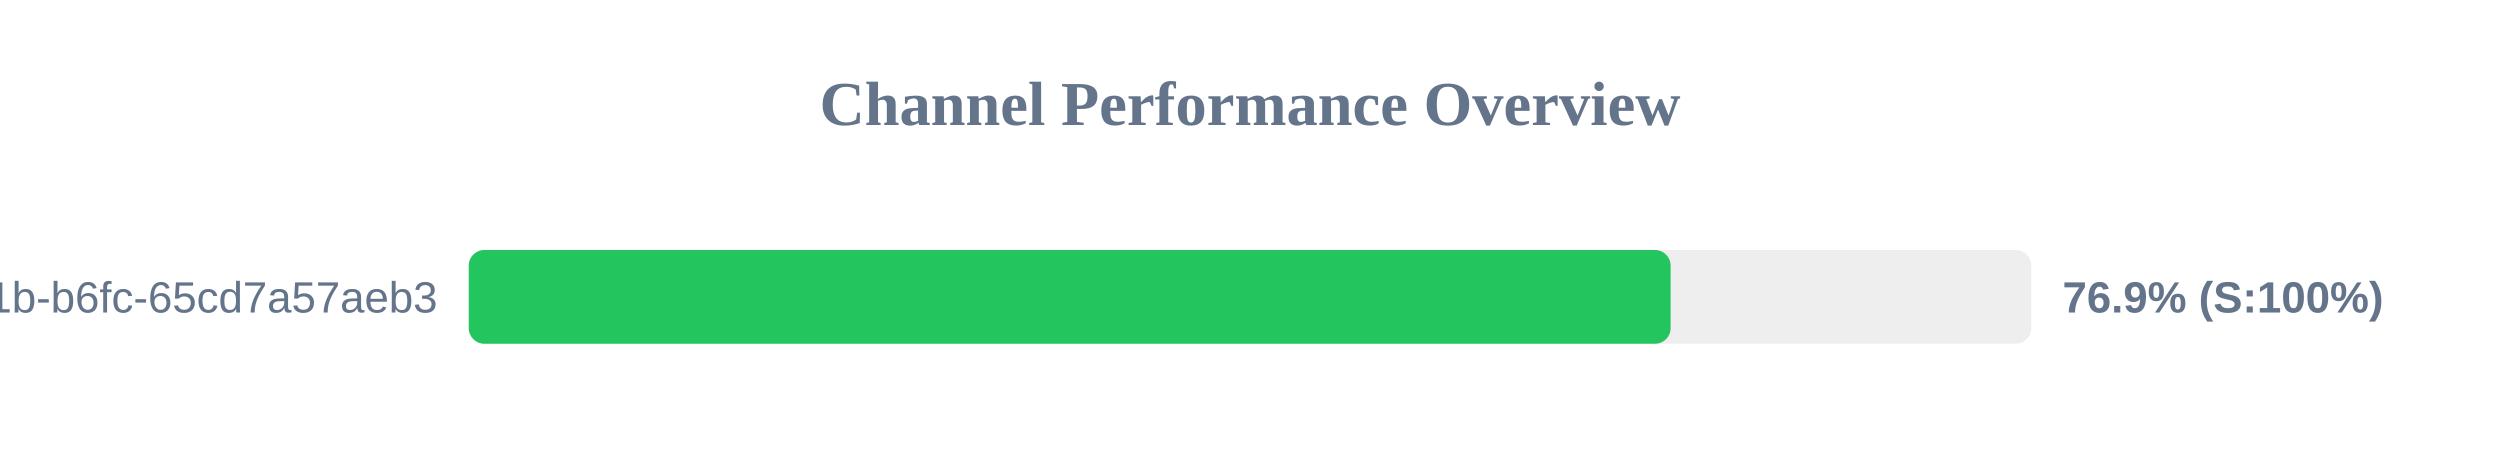
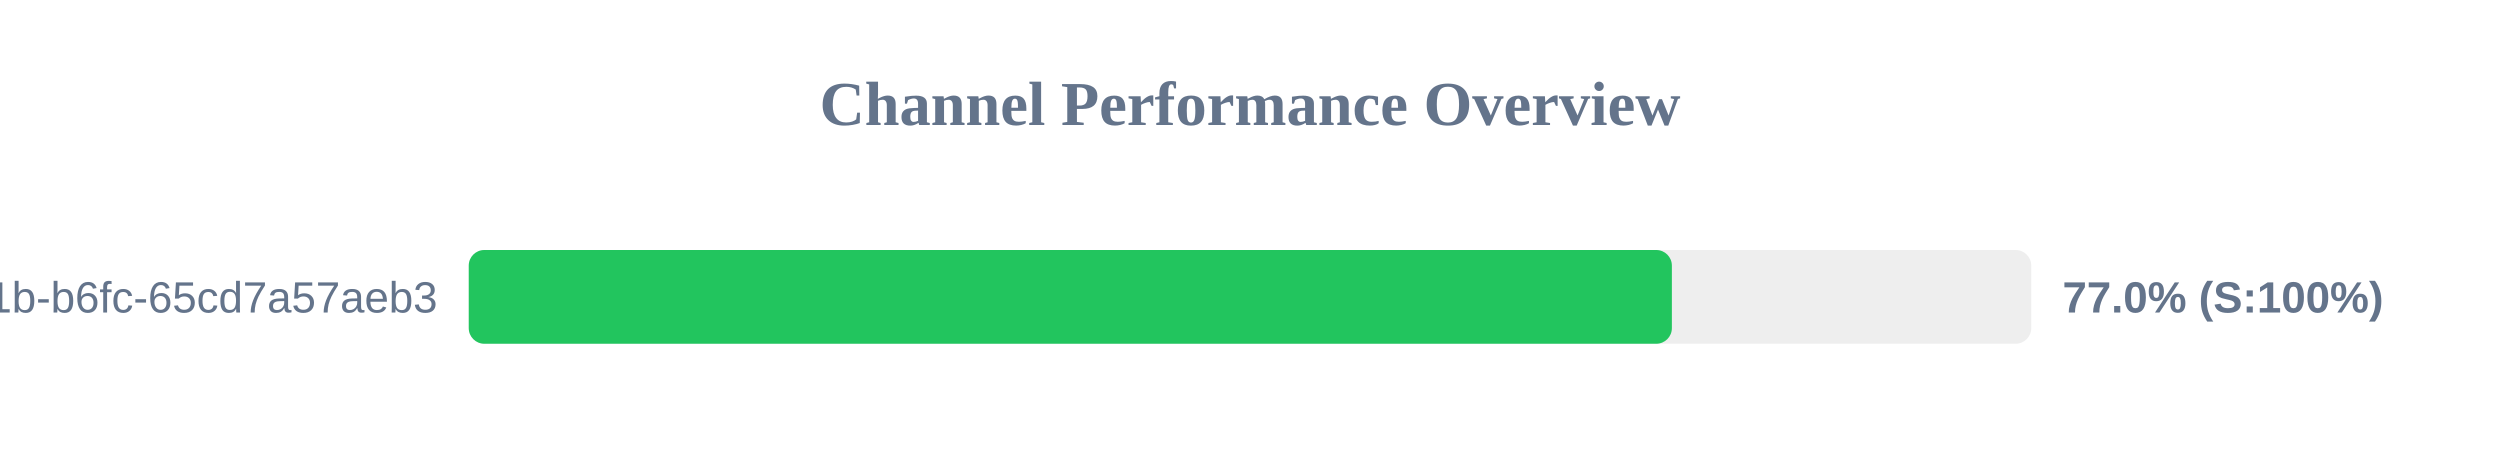
<svg xmlns="http://www.w3.org/2000/svg" width="800" height="150" version="1.1">
  <style>
        .row { font: 14px Arial; fill: #64748b; }
        .score { font: bold 14px Arial; fill: #64748b; }
    </style>
  <text x="400" y="40" text-anchor="middle" font-size="20px" font-weight="bold" fill="#64748b">Channel Performance Overview</text>
  <rect x="150" y="80" width="500" height="30" fill="#eee" rx="5" />
-   <rect x="150" y="80" width="384.6" height="30" fill="#22c55e" rx="5" />
+   <rect x="150" y="80" width="385.0" height="30" fill="#22c55e" rx="5" />
  <text x="140" y="100" text-anchor="end" class="row">?uuid=9c859345-959f-491b-b6fc-65cd7a57aeb3</text>
-   <text x="660" y="100" text-anchor="start" class="score">76.9% (S:100%)</text>
+   <text x="660" y="100" text-anchor="start" class="score">77.0% (S:100%)</text>
</svg>
